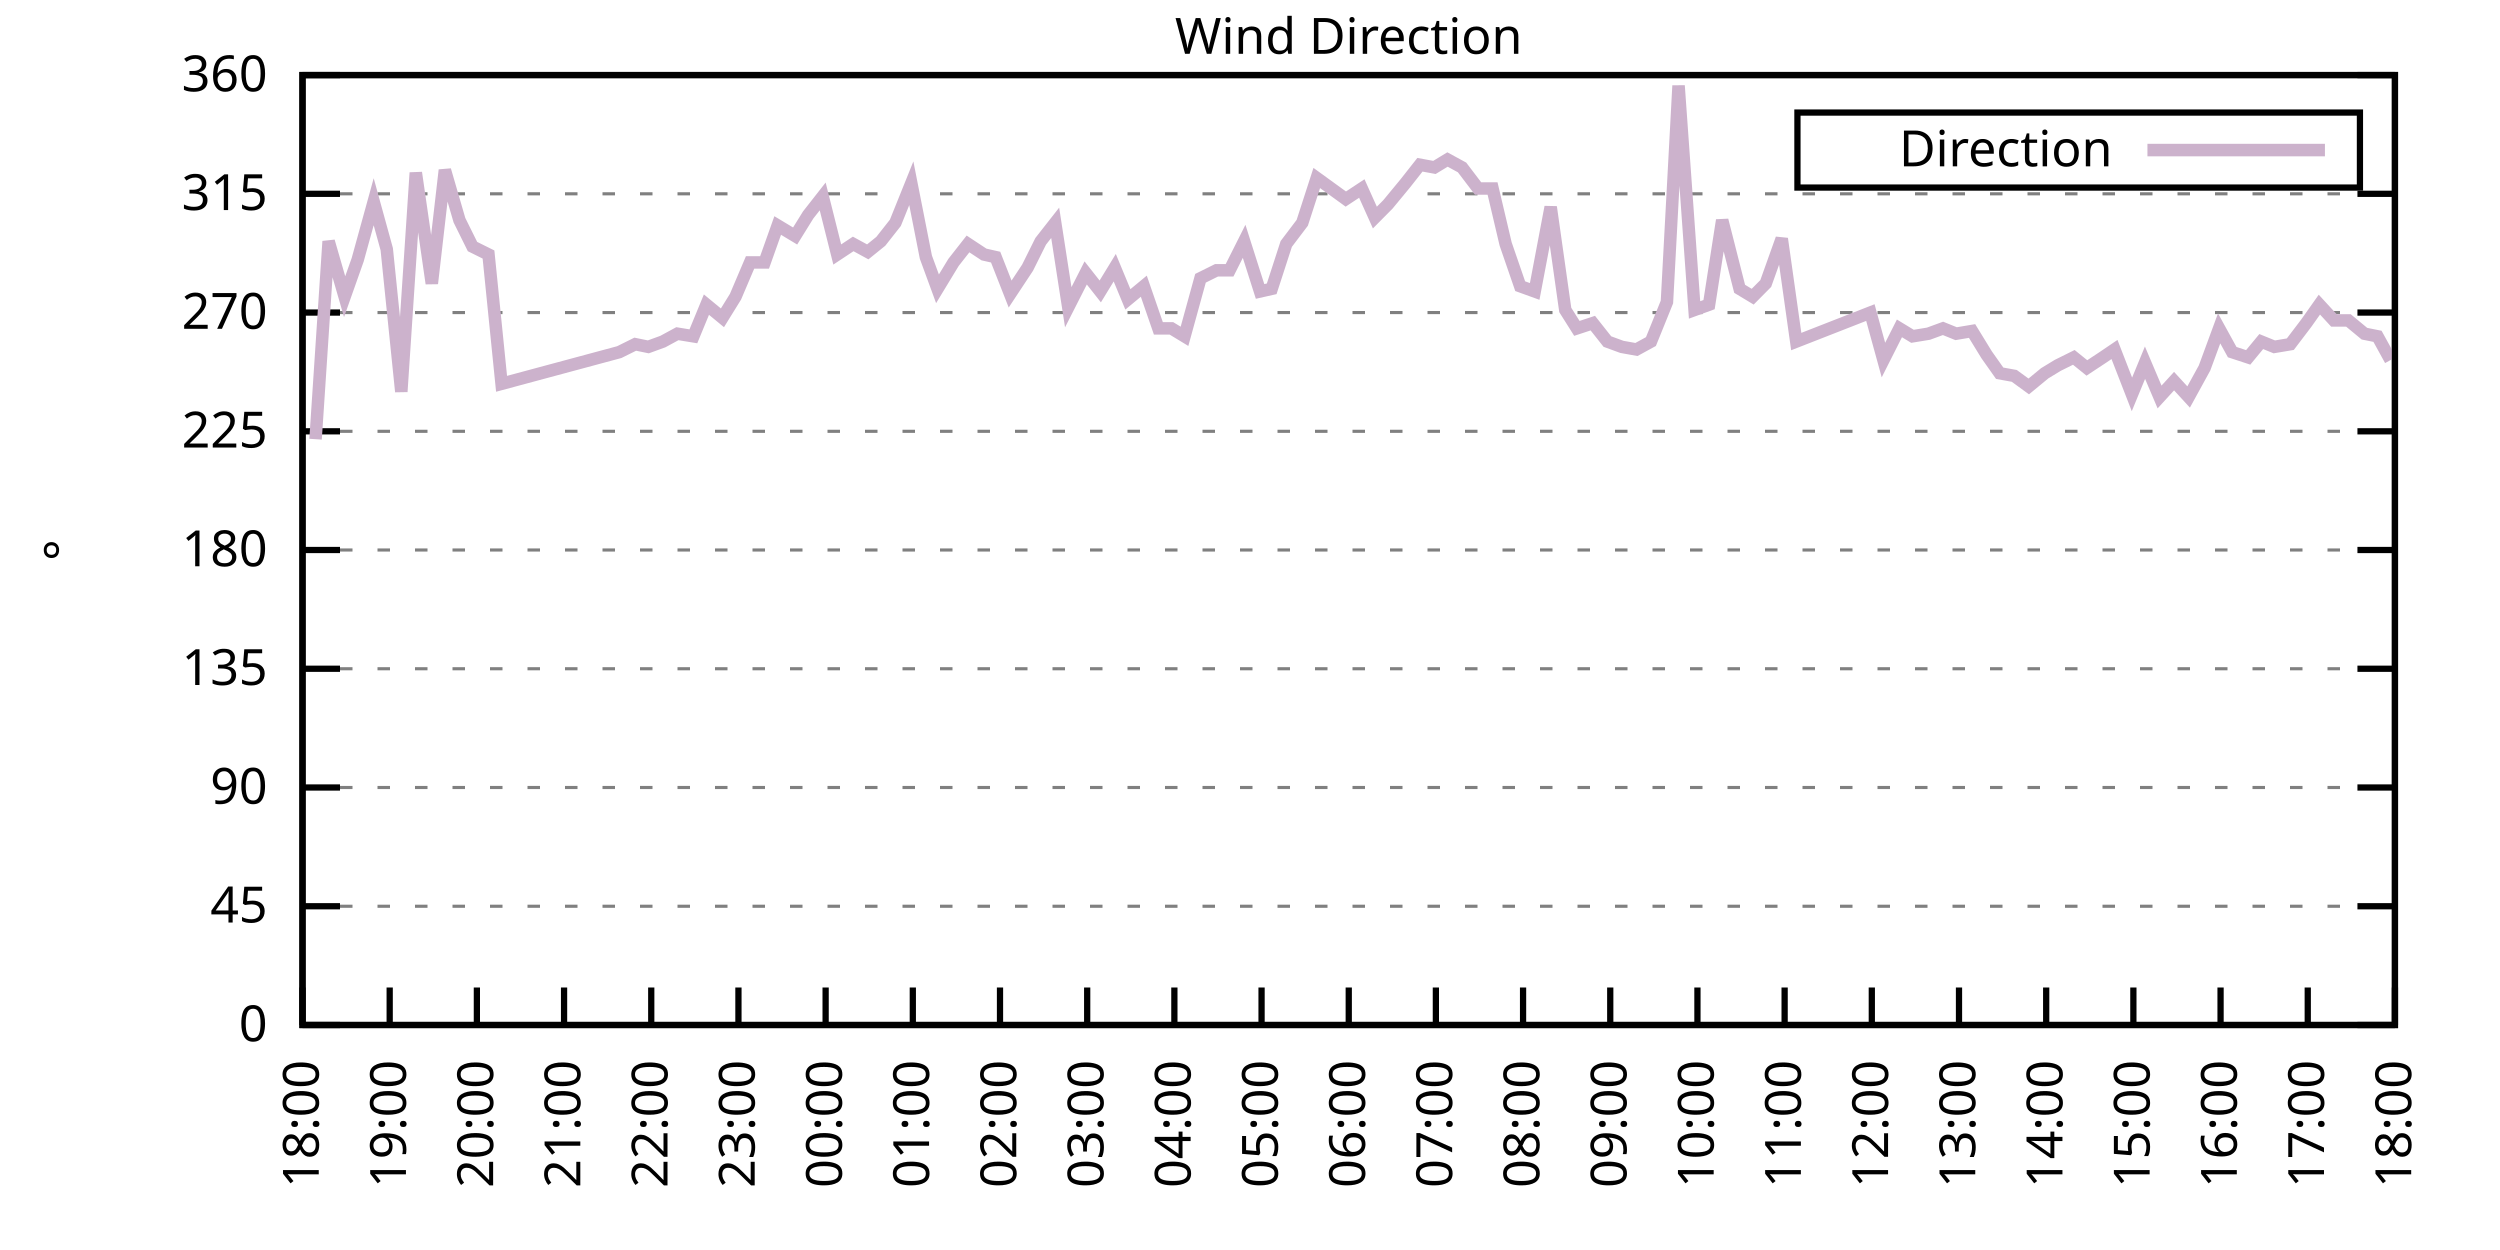
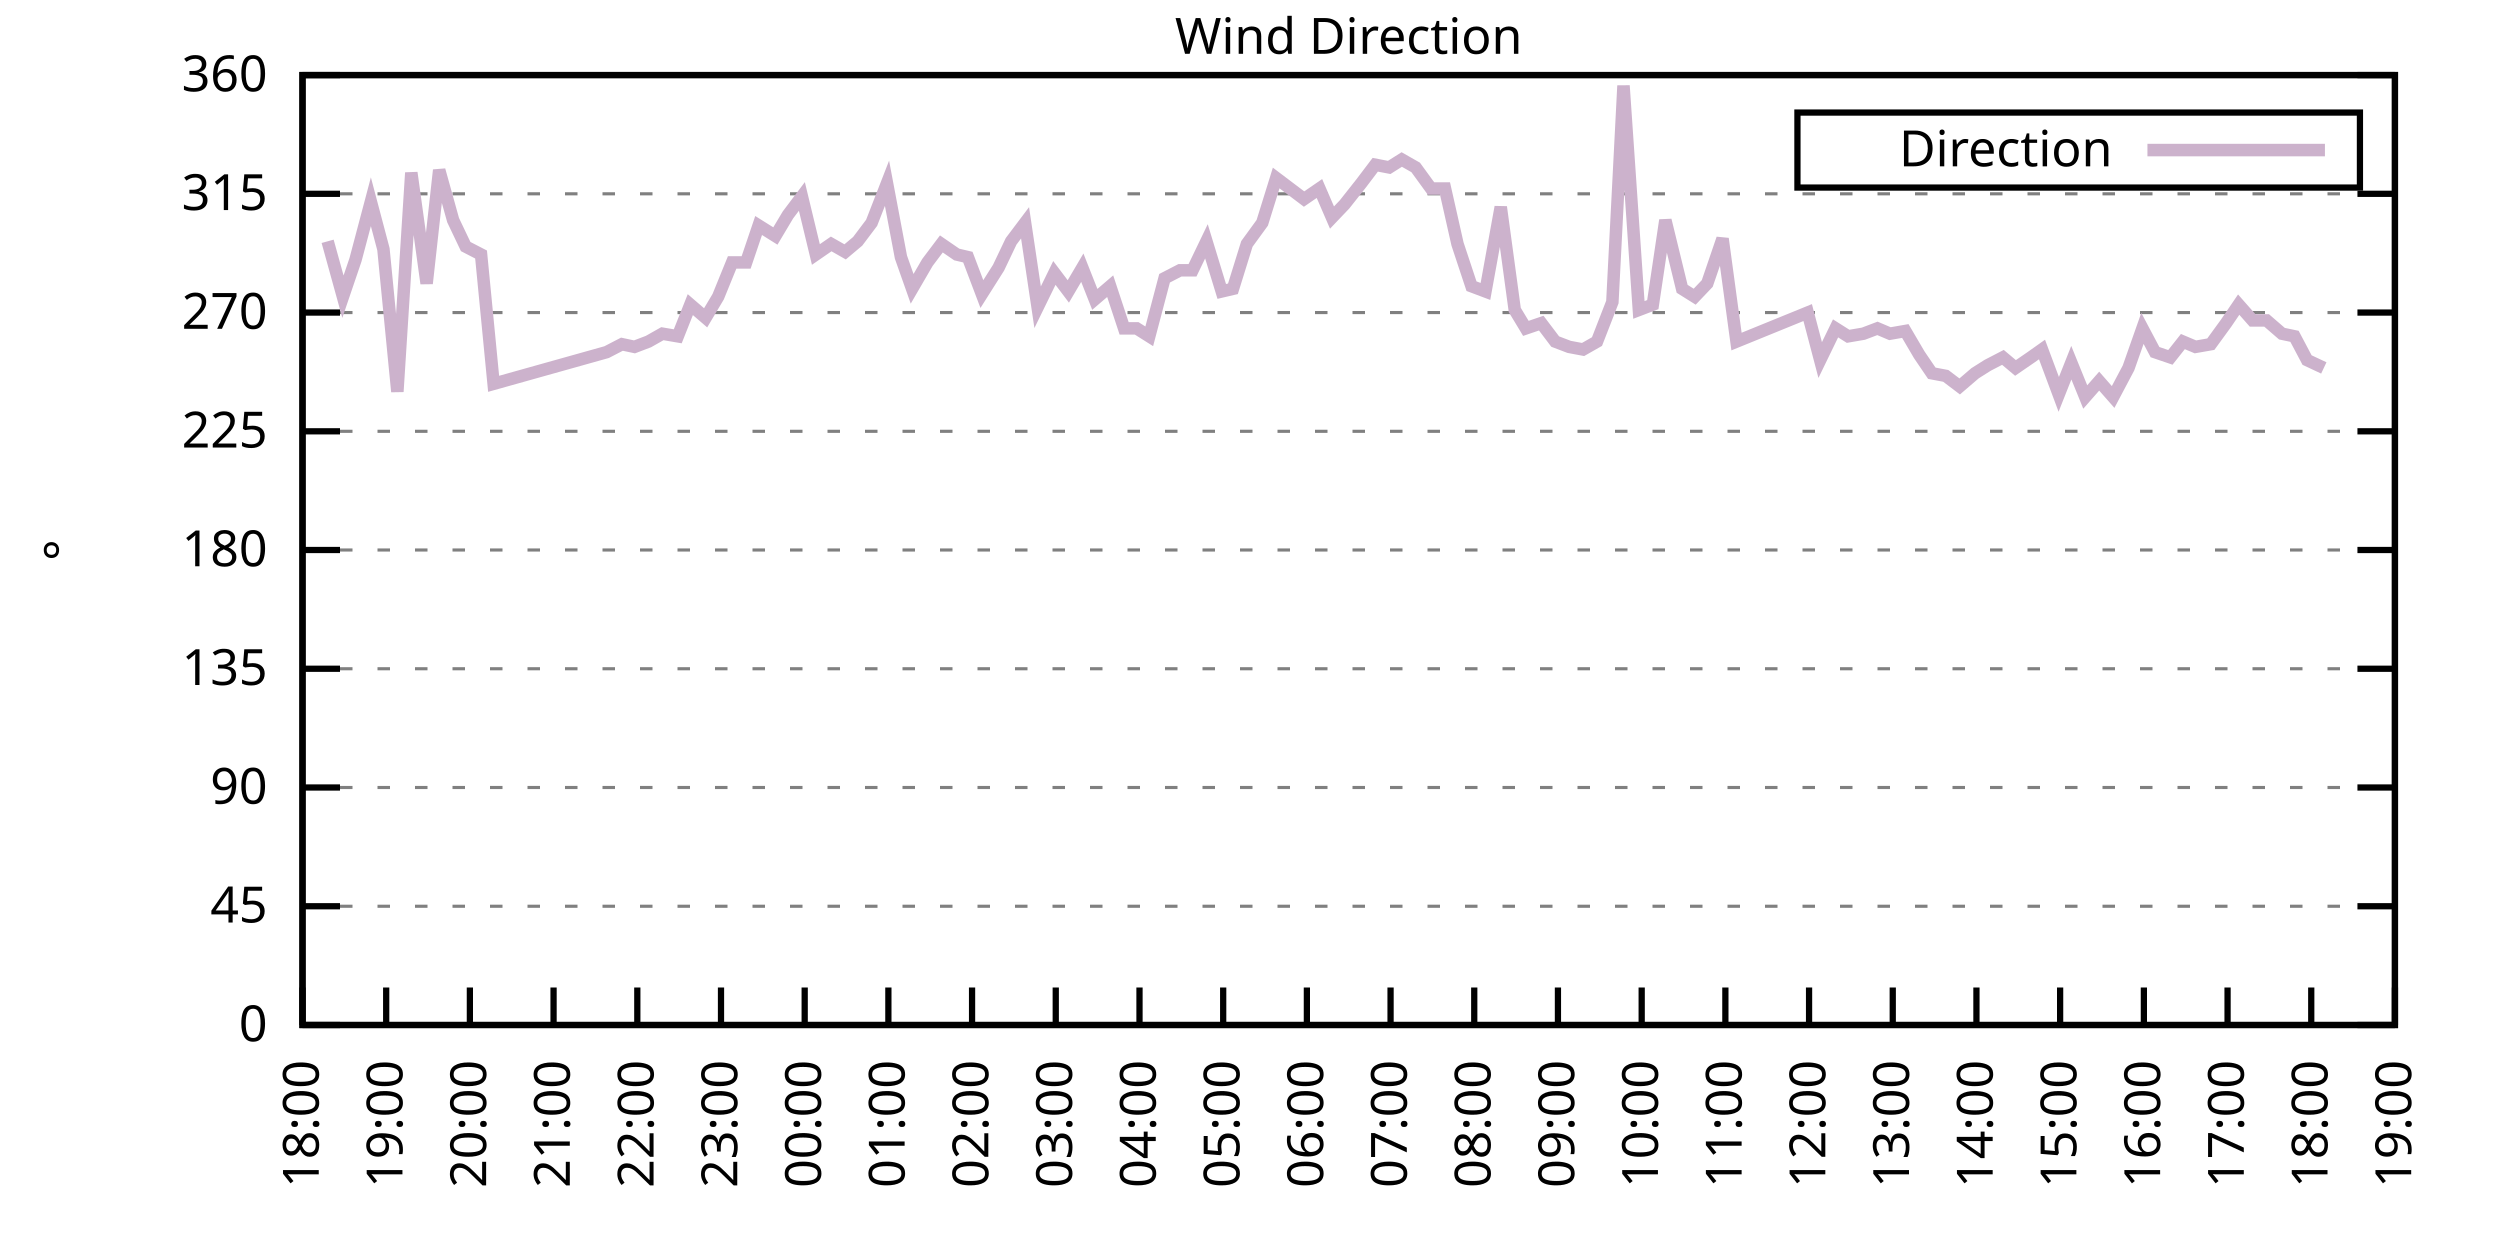
<svg xmlns="http://www.w3.org/2000/svg" xmlns:xlink="http://www.w3.org/1999/xlink" width="400" height="200" viewBox="0 0 400 200">
  <g id="gnuplot_canvas">
    <rect x="0" y="0" width="400" height="200" fill="none" />
    <defs>
      <circle id="gpDot" r="0.5" stroke-width="0.5" stroke="currentColor" />
      <path id="gpPt0" stroke-width="0.333" stroke="currentColor" d="M-1,0 h2 M0,-1 v2" />
      <path id="gpPt1" stroke-width="0.333" stroke="currentColor" d="M-1,-1 L1,1 M1,-1 L-1,1" />
      <path id="gpPt2" stroke-width="0.333" stroke="currentColor" d="M-1,0 L1,0 M0,-1 L0,1 M-1,-1 L1,1 M-1,1 L1,-1" />
      <rect id="gpPt3" stroke-width="0.333" stroke="currentColor" x="-1" y="-1" width="2" height="2" />
      <rect id="gpPt4" stroke-width="0.333" stroke="currentColor" fill="currentColor" x="-1" y="-1" width="2" height="2" />
      <circle id="gpPt5" stroke-width="0.333" stroke="currentColor" cx="0" cy="0" r="1" />
      <use xlink:href="#gpPt5" id="gpPt6" fill="currentColor" stroke="none" />
      <path id="gpPt7" stroke-width="0.333" stroke="currentColor" d="M0,-1.33 L-1.33,0.67 L1.33,0.67 z" />
      <use xlink:href="#gpPt7" id="gpPt8" fill="currentColor" stroke="none" />
      <use xlink:href="#gpPt7" id="gpPt9" stroke="currentColor" transform="rotate(180)" />
      <use xlink:href="#gpPt9" id="gpPt10" fill="currentColor" stroke="none" />
      <use xlink:href="#gpPt3" id="gpPt11" stroke="currentColor" transform="rotate(45)" />
      <use xlink:href="#gpPt11" id="gpPt12" fill="currentColor" stroke="none" />
      <path id="gpPt13" stroke-width="0.333" stroke="currentColor" d="M0,1.330 L1.265,0.411 L0.782,-1.067 L-0.782,-1.076 L-1.265,0.411 z" />
      <use xlink:href="#gpPt13" id="gpPt14" fill="currentColor" stroke="none" />
      <filter id="textbox" filterUnits="objectBoundingBox" x="0" y="0" height="1" width="1">
        <feFlood flood-color="white" flood-opacity="1" result="bgnd" />
        <feComposite in="SourceGraphic" in2="bgnd" operator="atop" />
      </filter>
      <filter id="greybox" filterUnits="objectBoundingBox" x="0" y="0" height="1" width="1">
        <feFlood flood-color="lightgrey" flood-opacity="1" result="grey" />
        <feComposite in="SourceGraphic" in2="grey" operator="atop" />
      </filter>
    </defs>
    <g fill="none" color="white" stroke="currentColor" stroke-width="1.00" stroke-linecap="butt" stroke-linejoin="miter">
</g>
    <g fill="none" color="black" stroke="currentColor" stroke-width="1.00" stroke-linecap="butt" stroke-linejoin="miter">
      <g stroke="none" shape-rendering="crispEdges">
        <polygon fill="rgb(255, 255, 255)" points="48.40,164.00 383.18,164.00 383.18,12.02 48.40,12.02 " />
      </g>
    </g>
    <g fill="none" color="black" stroke="currentColor" stroke-width="1.00" stroke-linecap="butt" stroke-linejoin="miter">
</g>
    <g fill="none" color="black" stroke="black" stroke-width="0.50" stroke-linecap="butt" stroke-linejoin="miter">
</g>
    <g fill="none" color="gray" stroke="currentColor" stroke-width="0.50" stroke-linecap="butt" stroke-linejoin="miter">
      <path stroke="gray" stroke-dasharray="2,4" class="gridline" d="M48.40,164.00 L383.19,164.00  " />
    </g>
    <g fill="none" color="gray" stroke="gray" stroke-width="1.00" stroke-linecap="butt" stroke-linejoin="miter">
</g>
    <g fill="none" color="black" stroke="currentColor" stroke-width="1.00" stroke-linecap="butt" stroke-linejoin="miter">
      <path stroke="black" d="M48.40,164.00 L54.40,164.00 M383.19,164.00 L377.19,164.00  " />
      <g transform="translate(42.80,166.60)" stroke="none" fill="black" font-family="Sans" font-size="8.00" text-anchor="end">
        <text>
          <tspan font-family="Sans"> 0</tspan>
        </text>
      </g>
    </g>
    <g fill="none" color="black" stroke="currentColor" stroke-width="1.00" stroke-linecap="butt" stroke-linejoin="miter">
</g>
    <g fill="none" color="black" stroke="black" stroke-width="0.50" stroke-linecap="butt" stroke-linejoin="miter">
</g>
    <g fill="none" color="gray" stroke="currentColor" stroke-width="0.50" stroke-linecap="butt" stroke-linejoin="miter">
      <path stroke="gray" stroke-dasharray="2,4" class="gridline" d="M48.40,145.00 L383.19,145.00  " />
    </g>
    <g fill="none" color="gray" stroke="gray" stroke-width="1.00" stroke-linecap="butt" stroke-linejoin="miter">
</g>
    <g fill="none" color="black" stroke="currentColor" stroke-width="1.00" stroke-linecap="butt" stroke-linejoin="miter">
      <path stroke="black" d="M48.40,145.00 L54.40,145.00 M383.19,145.00 L377.19,145.00  " />
      <g transform="translate(42.80,147.60)" stroke="none" fill="black" font-family="Sans" font-size="8.00" text-anchor="end">
        <text>
          <tspan font-family="Sans"> 45</tspan>
        </text>
      </g>
    </g>
    <g fill="none" color="black" stroke="currentColor" stroke-width="1.00" stroke-linecap="butt" stroke-linejoin="miter">
</g>
    <g fill="none" color="black" stroke="black" stroke-width="0.50" stroke-linecap="butt" stroke-linejoin="miter">
</g>
    <g fill="none" color="gray" stroke="currentColor" stroke-width="0.50" stroke-linecap="butt" stroke-linejoin="miter">
      <path stroke="gray" stroke-dasharray="2,4" class="gridline" d="M48.40,126.00 L383.19,126.00  " />
    </g>
    <g fill="none" color="gray" stroke="gray" stroke-width="1.00" stroke-linecap="butt" stroke-linejoin="miter">
</g>
    <g fill="none" color="black" stroke="currentColor" stroke-width="1.00" stroke-linecap="butt" stroke-linejoin="miter">
      <path stroke="black" d="M48.40,126.00 L54.40,126.00 M383.19,126.00 L377.19,126.00  " />
      <g transform="translate(42.80,128.60)" stroke="none" fill="black" font-family="Sans" font-size="8.00" text-anchor="end">
        <text>
          <tspan font-family="Sans"> 90</tspan>
        </text>
      </g>
    </g>
    <g fill="none" color="black" stroke="currentColor" stroke-width="1.00" stroke-linecap="butt" stroke-linejoin="miter">
</g>
    <g fill="none" color="black" stroke="black" stroke-width="0.50" stroke-linecap="butt" stroke-linejoin="miter">
</g>
    <g fill="none" color="gray" stroke="currentColor" stroke-width="0.50" stroke-linecap="butt" stroke-linejoin="miter">
      <path stroke="gray" stroke-dasharray="2,4" class="gridline" d="M48.40,107.00 L383.19,107.00  " />
    </g>
    <g fill="none" color="gray" stroke="gray" stroke-width="1.00" stroke-linecap="butt" stroke-linejoin="miter">
</g>
    <g fill="none" color="black" stroke="currentColor" stroke-width="1.00" stroke-linecap="butt" stroke-linejoin="miter">
      <path stroke="black" d="M48.40,107.00 L54.40,107.00 M383.19,107.00 L377.19,107.00  " />
      <g transform="translate(42.80,109.60)" stroke="none" fill="black" font-family="Sans" font-size="8.00" text-anchor="end">
        <text>
          <tspan font-family="Sans"> 135</tspan>
        </text>
      </g>
    </g>
    <g fill="none" color="black" stroke="currentColor" stroke-width="1.00" stroke-linecap="butt" stroke-linejoin="miter">
</g>
    <g fill="none" color="black" stroke="black" stroke-width="0.50" stroke-linecap="butt" stroke-linejoin="miter">
</g>
    <g fill="none" color="gray" stroke="currentColor" stroke-width="0.50" stroke-linecap="butt" stroke-linejoin="miter">
      <path stroke="gray" stroke-dasharray="2,4" class="gridline" d="M48.40,88.00 L383.19,88.00  " />
    </g>
    <g fill="none" color="gray" stroke="gray" stroke-width="1.00" stroke-linecap="butt" stroke-linejoin="miter">
</g>
    <g fill="none" color="black" stroke="currentColor" stroke-width="1.00" stroke-linecap="butt" stroke-linejoin="miter">
      <path stroke="black" d="M48.40,88.00 L54.40,88.00 M383.19,88.00 L377.19,88.00  " />
      <g transform="translate(42.80,90.60)" stroke="none" fill="black" font-family="Sans" font-size="8.00" text-anchor="end">
        <text>
          <tspan font-family="Sans"> 180</tspan>
        </text>
      </g>
    </g>
    <g fill="none" color="black" stroke="currentColor" stroke-width="1.00" stroke-linecap="butt" stroke-linejoin="miter">
</g>
    <g fill="none" color="black" stroke="black" stroke-width="0.50" stroke-linecap="butt" stroke-linejoin="miter">
</g>
    <g fill="none" color="gray" stroke="currentColor" stroke-width="0.50" stroke-linecap="butt" stroke-linejoin="miter">
      <path stroke="gray" stroke-dasharray="2,4" class="gridline" d="M48.40,69.01 L383.19,69.01  " />
    </g>
    <g fill="none" color="gray" stroke="gray" stroke-width="1.00" stroke-linecap="butt" stroke-linejoin="miter">
</g>
    <g fill="none" color="black" stroke="currentColor" stroke-width="1.00" stroke-linecap="butt" stroke-linejoin="miter">
      <path stroke="black" d="M48.40,69.01 L54.40,69.01 M383.19,69.01 L377.19,69.01  " />
      <g transform="translate(42.80,71.61)" stroke="none" fill="black" font-family="Sans" font-size="8.00" text-anchor="end">
        <text>
          <tspan font-family="Sans"> 225</tspan>
        </text>
      </g>
    </g>
    <g fill="none" color="black" stroke="currentColor" stroke-width="1.00" stroke-linecap="butt" stroke-linejoin="miter">
</g>
    <g fill="none" color="black" stroke="black" stroke-width="0.50" stroke-linecap="butt" stroke-linejoin="miter">
</g>
    <g fill="none" color="gray" stroke="currentColor" stroke-width="0.50" stroke-linecap="butt" stroke-linejoin="miter">
      <path stroke="gray" stroke-dasharray="2,4" class="gridline" d="M48.40,50.01 L383.19,50.01  " />
    </g>
    <g fill="none" color="gray" stroke="gray" stroke-width="1.00" stroke-linecap="butt" stroke-linejoin="miter">
</g>
    <g fill="none" color="black" stroke="currentColor" stroke-width="1.00" stroke-linecap="butt" stroke-linejoin="miter">
      <path stroke="black" d="M48.40,50.01 L54.40,50.01 M383.19,50.01 L377.19,50.01  " />
      <g transform="translate(42.80,52.61)" stroke="none" fill="black" font-family="Sans" font-size="8.00" text-anchor="end">
        <text>
          <tspan font-family="Sans"> 270</tspan>
        </text>
      </g>
    </g>
    <g fill="none" color="black" stroke="currentColor" stroke-width="1.00" stroke-linecap="butt" stroke-linejoin="miter">
</g>
    <g fill="none" color="black" stroke="black" stroke-width="0.50" stroke-linecap="butt" stroke-linejoin="miter">
</g>
    <g fill="none" color="gray" stroke="currentColor" stroke-width="0.50" stroke-linecap="butt" stroke-linejoin="miter">
      <path stroke="gray" stroke-dasharray="2,4" class="gridline" d="M48.40,31.01 L383.19,31.01  " />
    </g>
    <g fill="none" color="gray" stroke="gray" stroke-width="1.00" stroke-linecap="butt" stroke-linejoin="miter">
</g>
    <g fill="none" color="black" stroke="currentColor" stroke-width="1.00" stroke-linecap="butt" stroke-linejoin="miter">
      <path stroke="black" d="M48.40,31.01 L54.40,31.01 M383.19,31.01 L377.19,31.01  " />
      <g transform="translate(42.80,33.61)" stroke="none" fill="black" font-family="Sans" font-size="8.00" text-anchor="end">
        <text>
          <tspan font-family="Sans"> 315</tspan>
        </text>
      </g>
    </g>
    <g fill="none" color="black" stroke="currentColor" stroke-width="1.00" stroke-linecap="butt" stroke-linejoin="miter">
</g>
    <g fill="none" color="black" stroke="black" stroke-width="0.50" stroke-linecap="butt" stroke-linejoin="miter">
</g>
    <g fill="none" color="gray" stroke="currentColor" stroke-width="0.50" stroke-linecap="butt" stroke-linejoin="miter">
      <path stroke="gray" stroke-dasharray="2,4" class="gridline" d="M48.40,12.01 L383.19,12.01  " />
    </g>
    <g fill="none" color="gray" stroke="gray" stroke-width="1.00" stroke-linecap="butt" stroke-linejoin="miter">
</g>
    <g fill="none" color="black" stroke="currentColor" stroke-width="1.00" stroke-linecap="butt" stroke-linejoin="miter">
      <path stroke="black" d="M48.40,12.01 L54.40,12.01 M383.19,12.01 L377.19,12.01  " />
      <g transform="translate(42.80,14.61)" stroke="none" fill="black" font-family="Sans" font-size="8.00" text-anchor="end">
        <text>
          <tspan font-family="Sans"> 360</tspan>
        </text>
      </g>
    </g>
    <g fill="none" color="black" stroke="currentColor" stroke-width="1.00" stroke-linecap="butt" stroke-linejoin="miter">
      <path stroke="black" d="M48.40,164.00 L48.40,158.00  " />
      <g transform="translate(51.00,169.60) rotate(270.00)" stroke="none" fill="black" font-family="Sans" font-size="8.00" text-anchor="end">
        <text>
          <tspan font-family="Sans">18:00</tspan>
        </text>
      </g>
    </g>
    <g fill="none" color="black" stroke="currentColor" stroke-width="1.00" stroke-linecap="butt" stroke-linejoin="miter">
-       <path stroke="black" d="M62.35,164.00 L62.35,158.00  " />
-       <g transform="translate(64.95,169.60) rotate(270.00)" stroke="none" fill="black" font-family="Sans" font-size="8.00" text-anchor="end">
+       <path stroke="black" d="M61.79,164.00 L61.79,158.00  " />
+       <g transform="translate(64.39,169.60) rotate(270.00)" stroke="none" fill="black" font-family="Sans" font-size="8.00" text-anchor="end">
        <text>
          <tspan font-family="Sans">19:00</tspan>
        </text>
      </g>
    </g>
    <g fill="none" color="black" stroke="currentColor" stroke-width="1.00" stroke-linecap="butt" stroke-linejoin="miter">
-       <path stroke="black" d="M76.30,164.00 L76.30,158.00  " />
-       <g transform="translate(78.90,169.60) rotate(270.00)" stroke="none" fill="black" font-family="Sans" font-size="8.00" text-anchor="end">
+       <path stroke="black" d="M75.18,164.00 L75.18,158.00  " />
+       <g transform="translate(77.78,169.60) rotate(270.00)" stroke="none" fill="black" font-family="Sans" font-size="8.00" text-anchor="end">
        <text>
          <tspan font-family="Sans">20:00</tspan>
        </text>
      </g>
    </g>
    <g fill="none" color="black" stroke="currentColor" stroke-width="1.00" stroke-linecap="butt" stroke-linejoin="miter">
-       <path stroke="black" d="M90.25,164.00 L90.25,158.00  " />
-       <g transform="translate(92.85,169.60) rotate(270.00)" stroke="none" fill="black" font-family="Sans" font-size="8.00" text-anchor="end">
+       <path stroke="black" d="M88.57,164.00 L88.57,158.00  " />
+       <g transform="translate(91.17,169.60) rotate(270.00)" stroke="none" fill="black" font-family="Sans" font-size="8.00" text-anchor="end">
        <text>
          <tspan font-family="Sans">21:00</tspan>
        </text>
      </g>
    </g>
    <g fill="none" color="black" stroke="currentColor" stroke-width="1.00" stroke-linecap="butt" stroke-linejoin="miter">
-       <path stroke="black" d="M104.20,164.00 L104.20,158.00  " />
-       <g transform="translate(106.80,169.60) rotate(270.00)" stroke="none" fill="black" font-family="Sans" font-size="8.00" text-anchor="end">
+       <path stroke="black" d="M101.97,164.00 L101.97,158.00  " />
+       <g transform="translate(104.57,169.60) rotate(270.00)" stroke="none" fill="black" font-family="Sans" font-size="8.00" text-anchor="end">
        <text>
          <tspan font-family="Sans">22:00</tspan>
        </text>
      </g>
    </g>
    <g fill="none" color="black" stroke="currentColor" stroke-width="1.00" stroke-linecap="butt" stroke-linejoin="miter">
-       <path stroke="black" d="M118.15,164.00 L118.15,158.00  " />
-       <g transform="translate(120.75,169.60) rotate(270.00)" stroke="none" fill="black" font-family="Sans" font-size="8.00" text-anchor="end">
+       <path stroke="black" d="M115.36,164.00 L115.36,158.00  " />
+       <g transform="translate(117.96,169.60) rotate(270.00)" stroke="none" fill="black" font-family="Sans" font-size="8.00" text-anchor="end">
        <text>
          <tspan font-family="Sans">23:00</tspan>
        </text>
      </g>
    </g>
    <g fill="none" color="black" stroke="currentColor" stroke-width="1.00" stroke-linecap="butt" stroke-linejoin="miter">
-       <path stroke="black" d="M132.10,164.00 L132.10,158.00  " />
-       <g transform="translate(134.70,169.60) rotate(270.00)" stroke="none" fill="black" font-family="Sans" font-size="8.00" text-anchor="end">
+       <path stroke="black" d="M128.75,164.00 L128.75,158.00  " />
+       <g transform="translate(131.35,169.60) rotate(270.00)" stroke="none" fill="black" font-family="Sans" font-size="8.00" text-anchor="end">
        <text>
          <tspan font-family="Sans">00:00</tspan>
        </text>
      </g>
    </g>
    <g fill="none" color="black" stroke="currentColor" stroke-width="1.00" stroke-linecap="butt" stroke-linejoin="miter">
-       <path stroke="black" d="M146.05,164.00 L146.05,158.00  " />
-       <g transform="translate(148.65,169.60) rotate(270.00)" stroke="none" fill="black" font-family="Sans" font-size="8.00" text-anchor="end">
+       <path stroke="black" d="M142.14,164.00 L142.14,158.00  " />
+       <g transform="translate(144.74,169.60) rotate(270.00)" stroke="none" fill="black" font-family="Sans" font-size="8.00" text-anchor="end">
        <text>
          <tspan font-family="Sans">01:00</tspan>
        </text>
      </g>
    </g>
    <g fill="none" color="black" stroke="currentColor" stroke-width="1.00" stroke-linecap="butt" stroke-linejoin="miter">
-       <path stroke="black" d="M160.00,164.00 L160.00,158.00  " />
-       <g transform="translate(162.60,169.60) rotate(270.00)" stroke="none" fill="black" font-family="Sans" font-size="8.00" text-anchor="end">
+       <path stroke="black" d="M155.53,164.00 L155.53,158.00  " />
+       <g transform="translate(158.13,169.60) rotate(270.00)" stroke="none" fill="black" font-family="Sans" font-size="8.00" text-anchor="end">
        <text>
          <tspan font-family="Sans">02:00</tspan>
        </text>
      </g>
    </g>
    <g fill="none" color="black" stroke="currentColor" stroke-width="1.00" stroke-linecap="butt" stroke-linejoin="miter">
-       <path stroke="black" d="M173.95,164.00 L173.95,158.00  " />
-       <g transform="translate(176.55,169.60) rotate(270.00)" stroke="none" fill="black" font-family="Sans" font-size="8.00" text-anchor="end">
+       <path stroke="black" d="M168.92,164.00 L168.92,158.00  " />
+       <g transform="translate(171.52,169.60) rotate(270.00)" stroke="none" fill="black" font-family="Sans" font-size="8.00" text-anchor="end">
        <text>
          <tspan font-family="Sans">03:00</tspan>
        </text>
      </g>
    </g>
    <g fill="none" color="black" stroke="currentColor" stroke-width="1.00" stroke-linecap="butt" stroke-linejoin="miter">
-       <path stroke="black" d="M187.90,164.00 L187.90,158.00  " />
-       <g transform="translate(190.50,169.60) rotate(270.00)" stroke="none" fill="black" font-family="Sans" font-size="8.00" text-anchor="end">
+       <path stroke="black" d="M182.32,164.00 L182.32,158.00  " />
+       <g transform="translate(184.92,169.60) rotate(270.00)" stroke="none" fill="black" font-family="Sans" font-size="8.00" text-anchor="end">
        <text>
          <tspan font-family="Sans">04:00</tspan>
        </text>
      </g>
    </g>
    <g fill="none" color="black" stroke="currentColor" stroke-width="1.00" stroke-linecap="butt" stroke-linejoin="miter">
-       <path stroke="black" d="M201.85,164.00 L201.85,158.00  " />
-       <g transform="translate(204.45,169.60) rotate(270.00)" stroke="none" fill="black" font-family="Sans" font-size="8.00" text-anchor="end">
+       <path stroke="black" d="M195.71,164.00 L195.71,158.00  " />
+       <g transform="translate(198.31,169.60) rotate(270.00)" stroke="none" fill="black" font-family="Sans" font-size="8.00" text-anchor="end">
        <text>
          <tspan font-family="Sans">05:00</tspan>
        </text>
      </g>
    </g>
    <g fill="none" color="black" stroke="currentColor" stroke-width="1.00" stroke-linecap="butt" stroke-linejoin="miter">
-       <path stroke="black" d="M215.80,164.00 L215.80,158.00  " />
-       <g transform="translate(218.40,169.60) rotate(270.00)" stroke="none" fill="black" font-family="Sans" font-size="8.00" text-anchor="end">
+       <path stroke="black" d="M209.10,164.00 L209.10,158.00  " />
+       <g transform="translate(211.70,169.60) rotate(270.00)" stroke="none" fill="black" font-family="Sans" font-size="8.00" text-anchor="end">
        <text>
          <tspan font-family="Sans">06:00</tspan>
        </text>
      </g>
    </g>
    <g fill="none" color="black" stroke="currentColor" stroke-width="1.00" stroke-linecap="butt" stroke-linejoin="miter">
-       <path stroke="black" d="M229.74,164.00 L229.74,158.00  " />
-       <g transform="translate(232.34,169.60) rotate(270.00)" stroke="none" fill="black" font-family="Sans" font-size="8.00" text-anchor="end">
+       <path stroke="black" d="M222.49,164.00 L222.49,158.00  " />
+       <g transform="translate(225.09,169.60) rotate(270.00)" stroke="none" fill="black" font-family="Sans" font-size="8.00" text-anchor="end">
        <text>
          <tspan font-family="Sans">07:00</tspan>
        </text>
      </g>
    </g>
    <g fill="none" color="black" stroke="currentColor" stroke-width="1.00" stroke-linecap="butt" stroke-linejoin="miter">
-       <path stroke="black" d="M243.69,164.00 L243.69,158.00  " />
-       <g transform="translate(246.29,169.60) rotate(270.00)" stroke="none" fill="black" font-family="Sans" font-size="8.00" text-anchor="end">
+       <path stroke="black" d="M235.88,164.00 L235.88,158.00  " />
+       <g transform="translate(238.48,169.60) rotate(270.00)" stroke="none" fill="black" font-family="Sans" font-size="8.00" text-anchor="end">
        <text>
          <tspan font-family="Sans">08:00</tspan>
        </text>
      </g>
    </g>
    <g fill="none" color="black" stroke="currentColor" stroke-width="1.00" stroke-linecap="butt" stroke-linejoin="miter">
-       <path stroke="black" d="M257.64,164.00 L257.64,158.00  " />
-       <g transform="translate(260.24,169.60) rotate(270.00)" stroke="none" fill="black" font-family="Sans" font-size="8.00" text-anchor="end">
+       <path stroke="black" d="M249.27,164.00 L249.27,158.00  " />
+       <g transform="translate(251.87,169.60) rotate(270.00)" stroke="none" fill="black" font-family="Sans" font-size="8.00" text-anchor="end">
        <text>
          <tspan font-family="Sans">09:00</tspan>
        </text>
      </g>
    </g>
    <g fill="none" color="black" stroke="currentColor" stroke-width="1.00" stroke-linecap="butt" stroke-linejoin="miter">
-       <path stroke="black" d="M271.59,164.00 L271.59,158.00  " />
-       <g transform="translate(274.19,169.60) rotate(270.00)" stroke="none" fill="black" font-family="Sans" font-size="8.00" text-anchor="end">
+       <path stroke="black" d="M262.67,164.00 L262.67,158.00  " />
+       <g transform="translate(265.27,169.60) rotate(270.00)" stroke="none" fill="black" font-family="Sans" font-size="8.00" text-anchor="end">
        <text>
          <tspan font-family="Sans">10:00</tspan>
        </text>
      </g>
    </g>
    <g fill="none" color="black" stroke="currentColor" stroke-width="1.00" stroke-linecap="butt" stroke-linejoin="miter">
-       <path stroke="black" d="M285.54,164.00 L285.54,158.00  " />
-       <g transform="translate(288.14,169.60) rotate(270.00)" stroke="none" fill="black" font-family="Sans" font-size="8.00" text-anchor="end">
+       <path stroke="black" d="M276.06,164.00 L276.06,158.00  " />
+       <g transform="translate(278.66,169.60) rotate(270.00)" stroke="none" fill="black" font-family="Sans" font-size="8.00" text-anchor="end">
        <text>
          <tspan font-family="Sans">11:00</tspan>
        </text>
      </g>
    </g>
    <g fill="none" color="black" stroke="currentColor" stroke-width="1.00" stroke-linecap="butt" stroke-linejoin="miter">
-       <path stroke="black" d="M299.49,164.00 L299.49,158.00  " />
-       <g transform="translate(302.09,169.60) rotate(270.00)" stroke="none" fill="black" font-family="Sans" font-size="8.00" text-anchor="end">
+       <path stroke="black" d="M289.45,164.00 L289.45,158.00  " />
+       <g transform="translate(292.05,169.60) rotate(270.00)" stroke="none" fill="black" font-family="Sans" font-size="8.00" text-anchor="end">
        <text>
          <tspan font-family="Sans">12:00</tspan>
        </text>
      </g>
    </g>
    <g fill="none" color="black" stroke="currentColor" stroke-width="1.00" stroke-linecap="butt" stroke-linejoin="miter">
-       <path stroke="black" d="M313.44,164.00 L313.44,158.00  " />
-       <g transform="translate(316.04,169.60) rotate(270.00)" stroke="none" fill="black" font-family="Sans" font-size="8.00" text-anchor="end">
+       <path stroke="black" d="M302.84,164.00 L302.84,158.00  " />
+       <g transform="translate(305.44,169.60) rotate(270.00)" stroke="none" fill="black" font-family="Sans" font-size="8.00" text-anchor="end">
        <text>
          <tspan font-family="Sans">13:00</tspan>
        </text>
      </g>
    </g>
    <g fill="none" color="black" stroke="currentColor" stroke-width="1.00" stroke-linecap="butt" stroke-linejoin="miter">
-       <path stroke="black" d="M327.39,164.00 L327.39,158.00  " />
-       <g transform="translate(329.99,169.60) rotate(270.00)" stroke="none" fill="black" font-family="Sans" font-size="8.00" text-anchor="end">
+       <path stroke="black" d="M316.23,164.00 L316.23,158.00  " />
+       <g transform="translate(318.83,169.60) rotate(270.00)" stroke="none" fill="black" font-family="Sans" font-size="8.00" text-anchor="end">
        <text>
          <tspan font-family="Sans">14:00</tspan>
        </text>
      </g>
    </g>
    <g fill="none" color="black" stroke="currentColor" stroke-width="1.00" stroke-linecap="butt" stroke-linejoin="miter">
-       <path stroke="black" d="M341.34,164.00 L341.34,158.00  " />
-       <g transform="translate(343.94,169.60) rotate(270.00)" stroke="none" fill="black" font-family="Sans" font-size="8.00" text-anchor="end">
+       <path stroke="black" d="M329.62,164.00 L329.62,158.00  " />
+       <g transform="translate(332.22,169.60) rotate(270.00)" stroke="none" fill="black" font-family="Sans" font-size="8.00" text-anchor="end">
        <text>
          <tspan font-family="Sans">15:00</tspan>
        </text>
      </g>
    </g>
    <g fill="none" color="black" stroke="currentColor" stroke-width="1.00" stroke-linecap="butt" stroke-linejoin="miter">
-       <path stroke="black" d="M355.29,164.00 L355.29,158.00  " />
-       <g transform="translate(357.89,169.60) rotate(270.00)" stroke="none" fill="black" font-family="Sans" font-size="8.00" text-anchor="end">
+       <path stroke="black" d="M343.02,164.00 L343.02,158.00  " />
+       <g transform="translate(345.62,169.60) rotate(270.00)" stroke="none" fill="black" font-family="Sans" font-size="8.00" text-anchor="end">
        <text>
          <tspan font-family="Sans">16:00</tspan>
        </text>
      </g>
    </g>
    <g fill="none" color="black" stroke="currentColor" stroke-width="1.00" stroke-linecap="butt" stroke-linejoin="miter">
-       <path stroke="black" d="M369.24,164.00 L369.24,158.00  " />
-       <g transform="translate(371.84,169.60) rotate(270.00)" stroke="none" fill="black" font-family="Sans" font-size="8.00" text-anchor="end">
+       <path stroke="black" d="M356.41,164.00 L356.41,158.00  " />
+       <g transform="translate(359.01,169.60) rotate(270.00)" stroke="none" fill="black" font-family="Sans" font-size="8.00" text-anchor="end">
        <text>
          <tspan font-family="Sans">17:00</tspan>
+         </text>
+       </g>
+     </g>
+     <g fill="none" color="black" stroke="currentColor" stroke-width="1.00" stroke-linecap="butt" stroke-linejoin="miter">
+       <path stroke="black" d="M369.80,164.00 L369.80,158.00  " />
+       <g transform="translate(372.40,169.60) rotate(270.00)" stroke="none" fill="black" font-family="Sans" font-size="8.00" text-anchor="end">
+         <text>
+           <tspan font-family="Sans">18:00</tspan>
        </text>
      </g>
    </g>
    <g fill="none" color="black" stroke="currentColor" stroke-width="1.00" stroke-linecap="butt" stroke-linejoin="miter">
      <path stroke="black" d="M383.19,164.00 L383.19,158.00  " />
      <g transform="translate(385.79,169.60) rotate(270.00)" stroke="none" fill="black" font-family="Sans" font-size="8.00" text-anchor="end">
        <text>
-           <tspan font-family="Sans">18:00</tspan>
+           <tspan font-family="Sans">19:00</tspan>
        </text>
      </g>
    </g>
    <g fill="none" color="black" stroke="currentColor" stroke-width="1.00" stroke-linecap="butt" stroke-linejoin="miter">
</g>
    <g fill="none" color="black" stroke="currentColor" stroke-width="1.00" stroke-linecap="butt" stroke-linejoin="miter">
      <path stroke="black" d="M48.40,12.01 L48.40,164.00 L383.19,164.00 L383.19,12.01 L48.40,12.01 Z  " />
    </g>
    <g fill="none" color="black" stroke="currentColor" stroke-width="1.00" stroke-linecap="butt" stroke-linejoin="miter">
</g>
    <g fill="none" color="black" stroke="currentColor" stroke-width="1.00" stroke-linecap="butt" stroke-linejoin="miter">
      <path stroke="black" d="M287.59,30.01 L287.59,18.01 L377.59,18.01 L377.59,30.01 L287.59,30.01 Z  " />
    </g>
    <g id="Wind_direction_plot_1">
      <g fill="none" color="white" stroke="black" stroke-width="2.00" stroke-linecap="butt" stroke-linejoin="miter">
</g>
      <g fill="none" color="black" stroke="currentColor" stroke-width="2.00" stroke-linecap="butt" stroke-linejoin="miter">
        <g transform="translate(337.99,26.61)" stroke="none" fill="black" font-family="Sans" font-size="8.00" text-anchor="end">
          <text>
            <tspan font-family="Sans">Direction</tspan>
          </text>
        </g>
      </g>
      <g fill="none" color="black" stroke="currentColor" stroke-width="2.00" stroke-linecap="butt" stroke-linejoin="miter">
-         <path stroke="rgb(204, 178, 204)" d="M343.59,24.01 L371.99,24.01 M50.49,70.27 L52.58,38.61 L55.14,47.47 L57.23,41.56 L59.79,32.28 L61.88,39.87   L64.21,62.67 L66.53,27.63 L69.09,45.36 L71.18,27.21 L73.51,35.23 L75.60,39.45 L78.16,40.72 L80.25,61.41   L99.08,56.34 L101.64,55.07 L103.73,55.50 L106.06,54.65 L108.38,53.39 L110.94,53.81 L113.03,48.74 L115.59,50.85   L117.68,47.47 L120.01,41.99 L122.33,41.99 L124.43,36.08 L127.22,37.76 L129.31,34.39 L131.63,31.43 L133.96,40.72   L136.51,39.03 L138.84,40.30 L140.93,38.61 L143.26,35.65 L145.81,29.32 L148.14,41.14 L150.00,46.21 L152.56,41.99   L154.88,39.03 L157.44,40.72 L159.30,41.14 L161.62,47.05 L164.41,42.83 L166.51,38.61 L168.83,35.65 L170.92,49.16   L173.71,43.67 L176.04,46.63 L178.36,42.83 L180.46,47.90 L183.01,45.79 L185.34,52.54 L187.43,52.54 L189.52,53.81   L192.08,44.52 L194.64,43.25 L196.73,43.25 L199.06,38.61 L201.61,46.63 L203.47,46.21 L205.80,39.03 L208.36,35.65   L210.68,28.48 L215.33,31.85 L217.89,30.16 L219.98,34.81 L222.07,32.70 L224.86,29.32 L227.19,26.36 L229.51,26.79   L231.60,25.52 L233.93,26.79 L236.49,30.16 L238.81,30.16 L240.90,39.03 L243.23,45.79 L245.55,46.63 L248.11,33.12   L250.44,49.59 L252.30,52.54 L254.85,51.70 L257.18,54.65 L259.50,55.50 L261.83,55.92 L264.15,54.65 L266.71,48.32   L268.57,13.70 L271.13,49.59 L273.45,48.74 L275.55,35.23 L278.34,46.21 L280.43,47.47 L282.52,45.36 L285.08,38.19   L287.40,54.65 L299.26,50.01 L301.35,57.61 L303.91,52.54 L306.00,53.81 L308.56,53.39 L310.88,52.54 L312.98,53.39   L315.53,52.96 L317.86,56.76 L319.95,59.72 L322.28,60.14 L324.60,61.83 L327.16,59.72 L329.25,58.45 L331.81,57.18   L333.90,58.87 L336.46,57.18 L338.32,55.92 L341.11,63.10 L343.20,58.03 L345.53,63.52 L347.85,60.98 L350.18,63.52   L352.73,58.87 L355.06,52.54 L357.15,56.34 L359.71,57.18 L361.80,54.65 L363.89,55.50 L366.45,55.07 L369.01,51.70   L371.10,48.74 L373.43,51.27 L375.75,51.27 L378.31,53.39 L380.40,53.81 L382.49,57.61  " />
+         <path stroke="rgb(204, 178, 204)" d="M343.59,24.01 L371.99,24.01 M52.42,38.61 L54.87,47.47 L56.88,41.56 L59.34,32.28 L61.35,39.87 L63.58,62.67   L65.81,27.63 L68.26,45.36 L70.27,27.21 L72.50,35.23 L74.51,39.45 L76.97,40.72 L78.98,61.41 L97.06,56.34   L99.51,55.07 L101.52,55.50 L103.75,54.65 L105.98,53.39 L108.44,53.81 L110.45,48.74 L112.90,50.85 L114.91,47.47   L117.14,41.99 L119.38,41.99 L121.38,36.08 L124.06,37.76 L126.07,34.39 L128.30,31.43 L130.54,40.72 L132.99,39.03   L135.22,40.30 L137.23,38.61 L139.46,35.65 L141.92,29.32 L144.15,41.14 L145.94,46.21 L148.39,41.99 L150.62,39.03   L153.08,40.72 L154.86,41.14 L157.10,47.05 L159.77,42.83 L161.78,38.61 L164.01,35.65 L166.02,49.16 L168.70,43.67   L170.93,46.63 L173.17,42.83 L175.17,47.90 L177.63,45.79 L179.86,52.54 L181.87,52.54 L183.88,53.81 L186.33,44.52   L188.79,43.25 L190.80,43.25 L193.03,38.61 L195.48,46.63 L197.27,46.21 L199.50,39.03 L201.96,35.65 L204.19,28.48   L208.65,31.85 L211.11,30.16 L213.12,34.81 L215.13,32.70 L217.80,29.32 L220.04,26.36 L222.27,26.79 L224.28,25.52   L226.51,26.79 L228.96,30.16 L231.20,30.16 L233.20,39.03 L235.44,45.79 L237.67,46.63 L240.12,33.12 L242.36,49.59   L244.14,52.54 L246.60,51.70 L248.83,54.65 L251.06,55.50 L253.29,55.92 L255.52,54.65 L257.98,48.32 L259.76,13.70   L262.22,49.59 L264.45,48.74 L266.46,35.23 L269.14,46.21 L271.15,47.47 L273.16,45.36 L275.61,38.19 L277.84,54.65   L289.23,50.01 L291.23,57.61 L293.69,52.54 L295.70,53.81 L298.15,53.39 L300.39,52.54 L302.39,53.39 L304.85,52.96   L307.08,56.76 L309.09,59.72 L311.32,60.14 L313.55,61.83 L316.01,59.72 L318.02,58.45 L320.47,57.18 L322.48,58.87   L324.94,57.18 L326.72,55.92 L329.40,63.10 L331.41,58.03 L333.64,63.52 L335.87,60.98 L338.10,63.52 L340.56,58.87   L342.79,52.54 L344.80,56.34 L347.26,57.18 L349.26,54.65 L351.27,55.50 L353.73,55.07 L356.18,51.70 L358.19,48.74   L360.42,51.27 L362.66,51.27 L365.11,53.39 L367.12,53.81 L369.13,57.61 L371.81,58.87  " />
      </g>
    </g>
    <g fill="none" color="black" stroke="currentColor" stroke-width="2.00" stroke-linecap="butt" stroke-linejoin="miter">
</g>
    <g fill="none" color="black" stroke="black" stroke-width="1.00" stroke-linecap="butt" stroke-linejoin="miter">
</g>
    <g fill="none" color="black" stroke="currentColor" stroke-width="1.00" stroke-linecap="butt" stroke-linejoin="miter">
      <path stroke="black" d="M48.40,12.01 L48.40,164.00 L383.19,164.00 L383.19,12.01 L48.40,12.01 Z  " />
      <g transform="translate(12.80,88.01) rotate(270.00)" stroke="none" fill="black" font-family="Sans" font-size="8.00" text-anchor="middle">
        <text>
          <tspan font-family="Sans">°</tspan>
        </text>
      </g>
    </g>
    <g fill="none" color="black" stroke="currentColor" stroke-width="1.00" stroke-linecap="butt" stroke-linejoin="miter">
</g>
    <g fill="none" color="black" stroke="currentColor" stroke-width="1.00" stroke-linecap="butt" stroke-linejoin="miter">
      <g transform="translate(215.79,8.61)" stroke="none" fill="black" font-family="Sans" font-size="8.00" text-anchor="middle">
        <text>
          <tspan font-family="Sans">Wind Direction</tspan>
        </text>
      </g>
    </g>
    <g fill="none" color="black" stroke="currentColor" stroke-width="1.00" stroke-linecap="butt" stroke-linejoin="miter">
</g>
  </g>
</svg>
